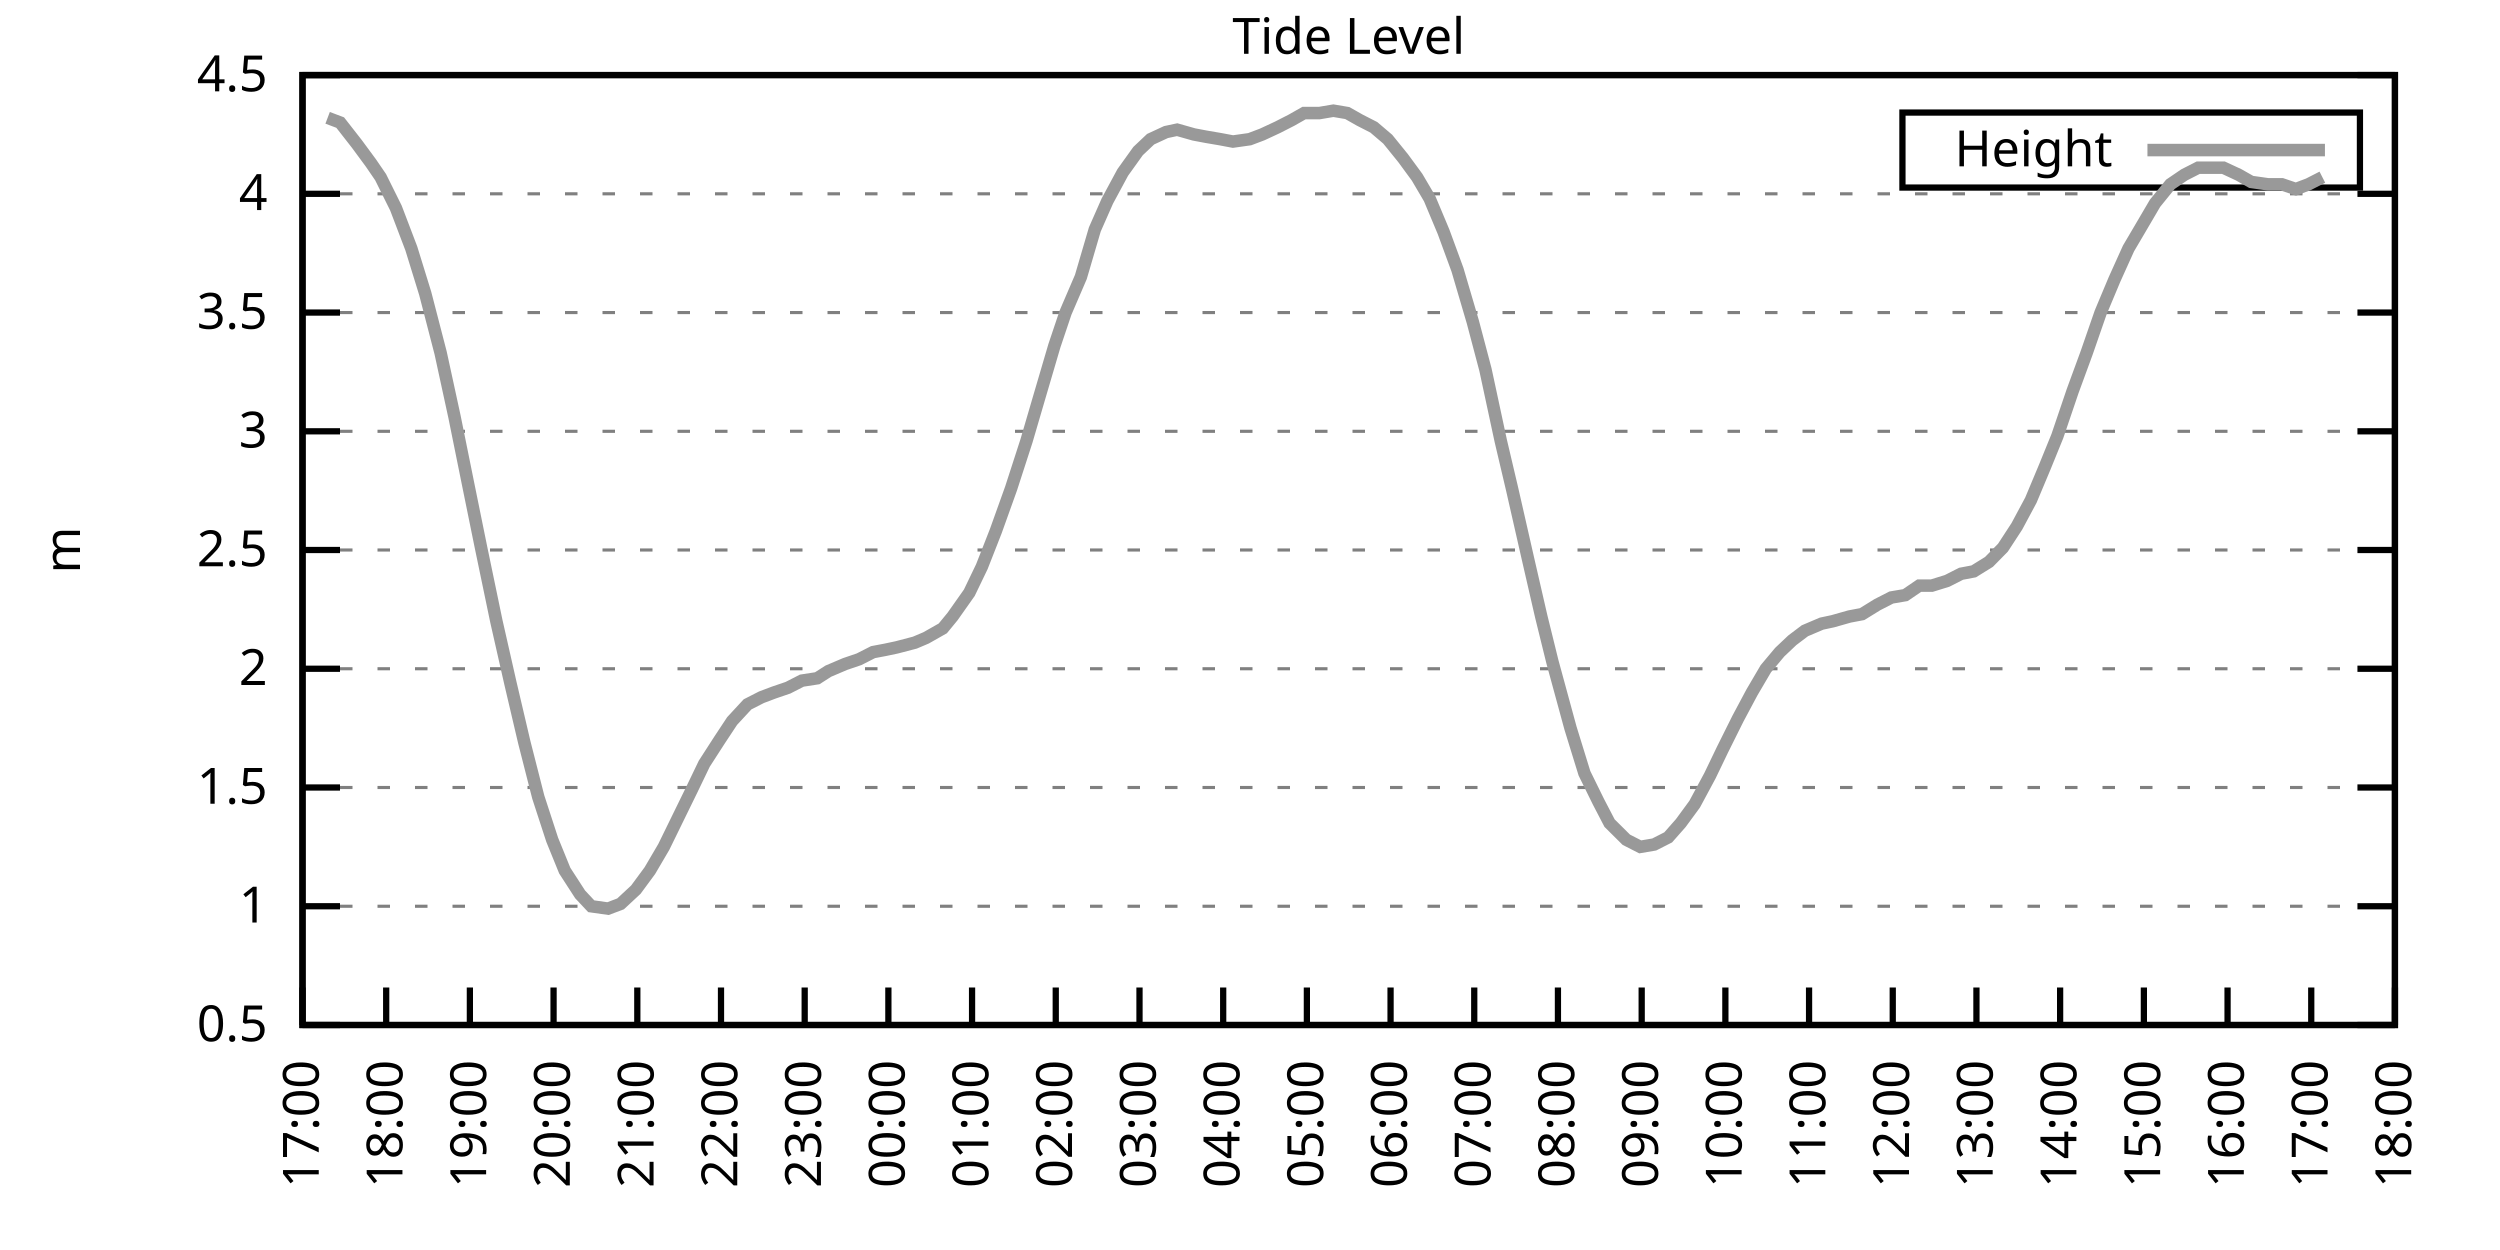
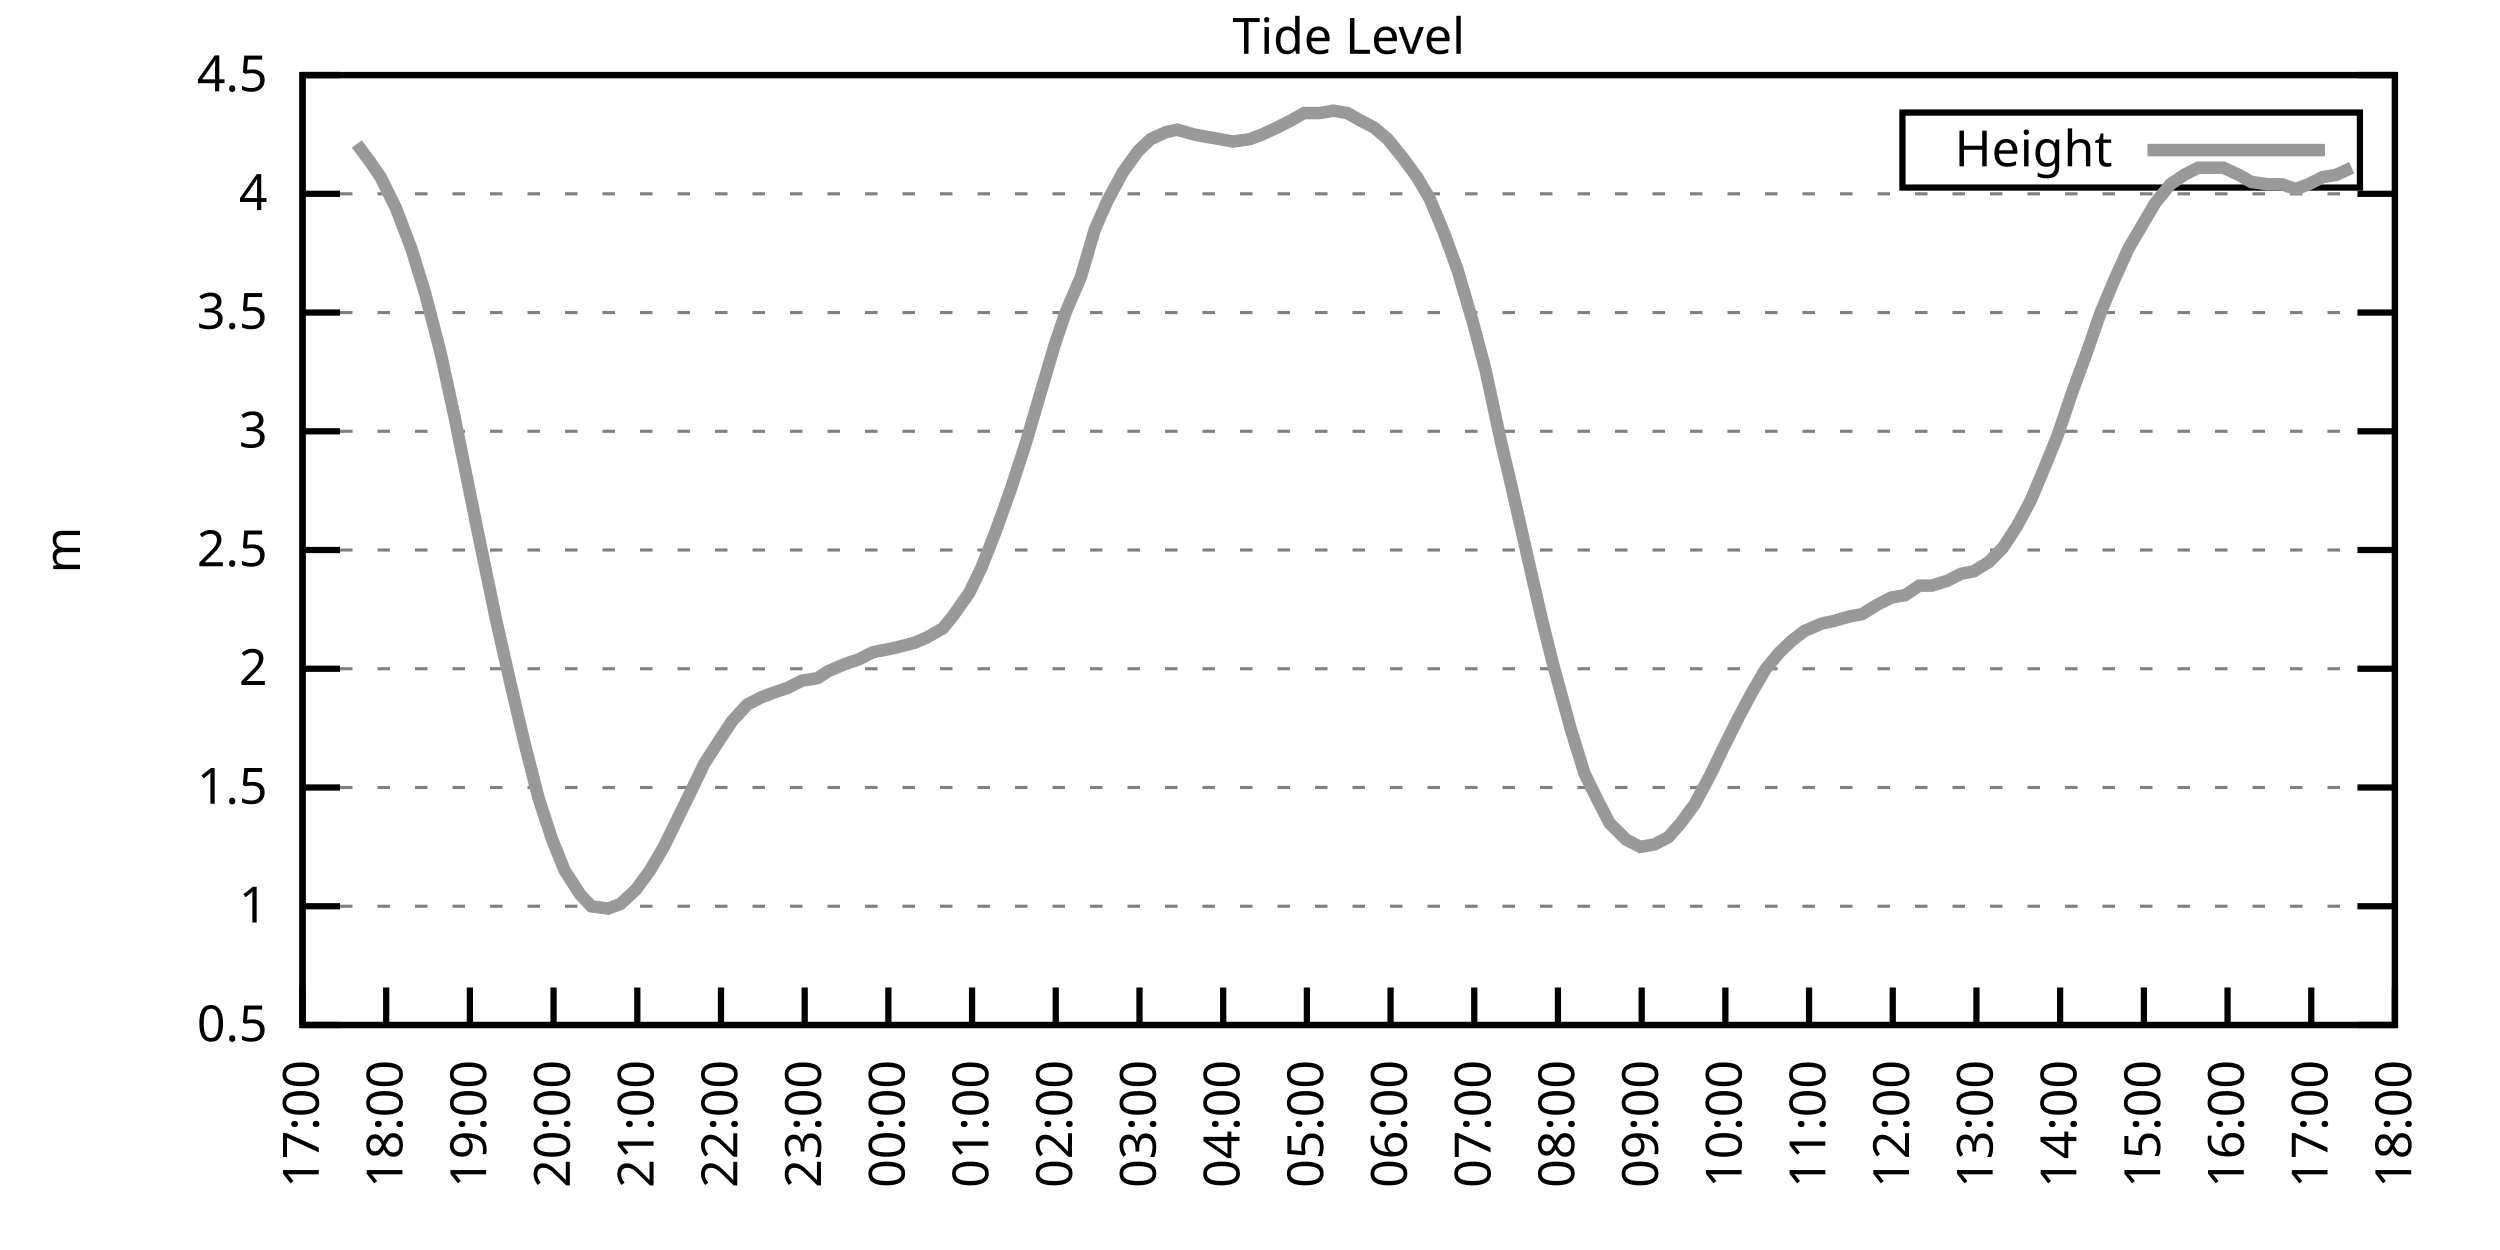
<svg xmlns="http://www.w3.org/2000/svg" xmlns:xlink="http://www.w3.org/1999/xlink" width="400" height="200" viewBox="0 0 400 200">
  <g id="gnuplot_canvas">
    <rect x="0" y="0" width="400" height="200" fill="none" />
    <defs>
      <circle id="gpDot" r="0.5" stroke-width="0.5" stroke="currentColor" />
      <path id="gpPt0" stroke-width="0.333" stroke="currentColor" d="M-1,0 h2 M0,-1 v2" />
      <path id="gpPt1" stroke-width="0.333" stroke="currentColor" d="M-1,-1 L1,1 M1,-1 L-1,1" />
      <path id="gpPt2" stroke-width="0.333" stroke="currentColor" d="M-1,0 L1,0 M0,-1 L0,1 M-1,-1 L1,1 M-1,1 L1,-1" />
      <rect id="gpPt3" stroke-width="0.333" stroke="currentColor" x="-1" y="-1" width="2" height="2" />
      <rect id="gpPt4" stroke-width="0.333" stroke="currentColor" fill="currentColor" x="-1" y="-1" width="2" height="2" />
      <circle id="gpPt5" stroke-width="0.333" stroke="currentColor" cx="0" cy="0" r="1" />
      <use xlink:href="#gpPt5" id="gpPt6" fill="currentColor" stroke="none" />
      <path id="gpPt7" stroke-width="0.333" stroke="currentColor" d="M0,-1.33 L-1.33,0.67 L1.33,0.67 z" />
      <use xlink:href="#gpPt7" id="gpPt8" fill="currentColor" stroke="none" />
      <use xlink:href="#gpPt7" id="gpPt9" stroke="currentColor" transform="rotate(180)" />
      <use xlink:href="#gpPt9" id="gpPt10" fill="currentColor" stroke="none" />
      <use xlink:href="#gpPt3" id="gpPt11" stroke="currentColor" transform="rotate(45)" />
      <use xlink:href="#gpPt11" id="gpPt12" fill="currentColor" stroke="none" />
      <path id="gpPt13" stroke-width="0.333" stroke="currentColor" d="M0,1.330 L1.265,0.411 L0.782,-1.067 L-0.782,-1.076 L-1.265,0.411 z" />
      <use xlink:href="#gpPt13" id="gpPt14" fill="currentColor" stroke="none" />
      <filter id="textbox" filterUnits="objectBoundingBox" x="0" y="0" height="1" width="1">
        <feFlood flood-color="white" flood-opacity="1" result="bgnd" />
        <feComposite in="SourceGraphic" in2="bgnd" operator="atop" />
      </filter>
      <filter id="greybox" filterUnits="objectBoundingBox" x="0" y="0" height="1" width="1">
        <feFlood flood-color="lightgrey" flood-opacity="1" result="grey" />
        <feComposite in="SourceGraphic" in2="grey" operator="atop" />
      </filter>
    </defs>
    <g fill="none" color="white" stroke="currentColor" stroke-width="1.00" stroke-linecap="butt" stroke-linejoin="miter">
</g>
    <g fill="none" color="black" stroke="currentColor" stroke-width="1.00" stroke-linecap="butt" stroke-linejoin="miter">
      <g stroke="none" shape-rendering="crispEdges">
        <polygon fill="rgb(255, 255, 255)" points="48.40,164.00 383.18,164.00 383.18,12.02 48.40,12.02 " />
      </g>
    </g>
    <g fill="none" color="black" stroke="currentColor" stroke-width="1.00" stroke-linecap="butt" stroke-linejoin="miter">
</g>
    <g fill="none" color="black" stroke="black" stroke-width="0.50" stroke-linecap="butt" stroke-linejoin="miter">
</g>
    <g fill="none" color="gray" stroke="currentColor" stroke-width="0.50" stroke-linecap="butt" stroke-linejoin="miter">
      <path stroke="gray" stroke-dasharray="2,4" class="gridline" d="M48.40,164.00 L383.19,164.00  " />
    </g>
    <g fill="none" color="gray" stroke="gray" stroke-width="1.00" stroke-linecap="butt" stroke-linejoin="miter">
</g>
    <g fill="none" color="black" stroke="currentColor" stroke-width="1.00" stroke-linecap="butt" stroke-linejoin="miter">
      <path stroke="black" d="M48.40,164.00 L54.40,164.00 M383.19,164.00 L377.19,164.00  " />
      <g transform="translate(42.80,166.60)" stroke="none" fill="black" font-family="Sans" font-size="8.00" text-anchor="end">
        <text>
          <tspan font-family="Sans"> 0.5</tspan>
        </text>
      </g>
    </g>
    <g fill="none" color="black" stroke="currentColor" stroke-width="1.00" stroke-linecap="butt" stroke-linejoin="miter">
</g>
    <g fill="none" color="black" stroke="black" stroke-width="0.50" stroke-linecap="butt" stroke-linejoin="miter">
</g>
    <g fill="none" color="gray" stroke="currentColor" stroke-width="0.50" stroke-linecap="butt" stroke-linejoin="miter">
      <path stroke="gray" stroke-dasharray="2,4" class="gridline" d="M48.40,145.00 L383.19,145.00  " />
    </g>
    <g fill="none" color="gray" stroke="gray" stroke-width="1.00" stroke-linecap="butt" stroke-linejoin="miter">
</g>
    <g fill="none" color="black" stroke="currentColor" stroke-width="1.00" stroke-linecap="butt" stroke-linejoin="miter">
      <path stroke="black" d="M48.40,145.00 L54.40,145.00 M383.19,145.00 L377.19,145.00  " />
      <g transform="translate(42.80,147.60)" stroke="none" fill="black" font-family="Sans" font-size="8.00" text-anchor="end">
        <text>
          <tspan font-family="Sans"> 1</tspan>
        </text>
      </g>
    </g>
    <g fill="none" color="black" stroke="currentColor" stroke-width="1.00" stroke-linecap="butt" stroke-linejoin="miter">
</g>
    <g fill="none" color="black" stroke="black" stroke-width="0.50" stroke-linecap="butt" stroke-linejoin="miter">
</g>
    <g fill="none" color="gray" stroke="currentColor" stroke-width="0.50" stroke-linecap="butt" stroke-linejoin="miter">
      <path stroke="gray" stroke-dasharray="2,4" class="gridline" d="M48.40,126.00 L383.19,126.00  " />
    </g>
    <g fill="none" color="gray" stroke="gray" stroke-width="1.00" stroke-linecap="butt" stroke-linejoin="miter">
</g>
    <g fill="none" color="black" stroke="currentColor" stroke-width="1.00" stroke-linecap="butt" stroke-linejoin="miter">
      <path stroke="black" d="M48.40,126.00 L54.40,126.00 M383.19,126.00 L377.19,126.00  " />
      <g transform="translate(42.80,128.60)" stroke="none" fill="black" font-family="Sans" font-size="8.00" text-anchor="end">
        <text>
          <tspan font-family="Sans"> 1.5</tspan>
        </text>
      </g>
    </g>
    <g fill="none" color="black" stroke="currentColor" stroke-width="1.00" stroke-linecap="butt" stroke-linejoin="miter">
</g>
    <g fill="none" color="black" stroke="black" stroke-width="0.50" stroke-linecap="butt" stroke-linejoin="miter">
</g>
    <g fill="none" color="gray" stroke="currentColor" stroke-width="0.50" stroke-linecap="butt" stroke-linejoin="miter">
      <path stroke="gray" stroke-dasharray="2,4" class="gridline" d="M48.40,107.00 L383.19,107.00  " />
    </g>
    <g fill="none" color="gray" stroke="gray" stroke-width="1.00" stroke-linecap="butt" stroke-linejoin="miter">
</g>
    <g fill="none" color="black" stroke="currentColor" stroke-width="1.00" stroke-linecap="butt" stroke-linejoin="miter">
      <path stroke="black" d="M48.40,107.00 L54.40,107.00 M383.19,107.00 L377.19,107.00  " />
      <g transform="translate(42.80,109.60)" stroke="none" fill="black" font-family="Sans" font-size="8.00" text-anchor="end">
        <text>
          <tspan font-family="Sans"> 2</tspan>
        </text>
      </g>
    </g>
    <g fill="none" color="black" stroke="currentColor" stroke-width="1.00" stroke-linecap="butt" stroke-linejoin="miter">
</g>
    <g fill="none" color="black" stroke="black" stroke-width="0.50" stroke-linecap="butt" stroke-linejoin="miter">
</g>
    <g fill="none" color="gray" stroke="currentColor" stroke-width="0.50" stroke-linecap="butt" stroke-linejoin="miter">
      <path stroke="gray" stroke-dasharray="2,4" class="gridline" d="M48.40,88.00 L383.19,88.00  " />
    </g>
    <g fill="none" color="gray" stroke="gray" stroke-width="1.00" stroke-linecap="butt" stroke-linejoin="miter">
</g>
    <g fill="none" color="black" stroke="currentColor" stroke-width="1.00" stroke-linecap="butt" stroke-linejoin="miter">
      <path stroke="black" d="M48.40,88.00 L54.40,88.00 M383.19,88.00 L377.19,88.00  " />
      <g transform="translate(42.80,90.60)" stroke="none" fill="black" font-family="Sans" font-size="8.00" text-anchor="end">
        <text>
          <tspan font-family="Sans"> 2.5</tspan>
        </text>
      </g>
    </g>
    <g fill="none" color="black" stroke="currentColor" stroke-width="1.00" stroke-linecap="butt" stroke-linejoin="miter">
</g>
    <g fill="none" color="black" stroke="black" stroke-width="0.50" stroke-linecap="butt" stroke-linejoin="miter">
</g>
    <g fill="none" color="gray" stroke="currentColor" stroke-width="0.50" stroke-linecap="butt" stroke-linejoin="miter">
      <path stroke="gray" stroke-dasharray="2,4" class="gridline" d="M48.40,69.01 L383.19,69.01  " />
    </g>
    <g fill="none" color="gray" stroke="gray" stroke-width="1.00" stroke-linecap="butt" stroke-linejoin="miter">
</g>
    <g fill="none" color="black" stroke="currentColor" stroke-width="1.00" stroke-linecap="butt" stroke-linejoin="miter">
      <path stroke="black" d="M48.40,69.01 L54.40,69.01 M383.19,69.01 L377.19,69.01  " />
      <g transform="translate(42.80,71.61)" stroke="none" fill="black" font-family="Sans" font-size="8.00" text-anchor="end">
        <text>
          <tspan font-family="Sans"> 3</tspan>
        </text>
      </g>
    </g>
    <g fill="none" color="black" stroke="currentColor" stroke-width="1.00" stroke-linecap="butt" stroke-linejoin="miter">
</g>
    <g fill="none" color="black" stroke="black" stroke-width="0.50" stroke-linecap="butt" stroke-linejoin="miter">
</g>
    <g fill="none" color="gray" stroke="currentColor" stroke-width="0.50" stroke-linecap="butt" stroke-linejoin="miter">
      <path stroke="gray" stroke-dasharray="2,4" class="gridline" d="M48.40,50.01 L383.19,50.01  " />
    </g>
    <g fill="none" color="gray" stroke="gray" stroke-width="1.00" stroke-linecap="butt" stroke-linejoin="miter">
</g>
    <g fill="none" color="black" stroke="currentColor" stroke-width="1.00" stroke-linecap="butt" stroke-linejoin="miter">
      <path stroke="black" d="M48.40,50.01 L54.40,50.01 M383.19,50.01 L377.19,50.01  " />
      <g transform="translate(42.80,52.61)" stroke="none" fill="black" font-family="Sans" font-size="8.00" text-anchor="end">
        <text>
          <tspan font-family="Sans"> 3.5</tspan>
        </text>
      </g>
    </g>
    <g fill="none" color="black" stroke="currentColor" stroke-width="1.00" stroke-linecap="butt" stroke-linejoin="miter">
</g>
    <g fill="none" color="black" stroke="black" stroke-width="0.50" stroke-linecap="butt" stroke-linejoin="miter">
</g>
    <g fill="none" color="gray" stroke="currentColor" stroke-width="0.50" stroke-linecap="butt" stroke-linejoin="miter">
      <path stroke="gray" stroke-dasharray="2,4" class="gridline" d="M48.40,31.01 L383.19,31.01  " />
    </g>
    <g fill="none" color="gray" stroke="gray" stroke-width="1.00" stroke-linecap="butt" stroke-linejoin="miter">
</g>
    <g fill="none" color="black" stroke="currentColor" stroke-width="1.00" stroke-linecap="butt" stroke-linejoin="miter">
      <path stroke="black" d="M48.40,31.01 L54.40,31.01 M383.19,31.01 L377.19,31.01  " />
      <g transform="translate(42.80,33.61)" stroke="none" fill="black" font-family="Sans" font-size="8.00" text-anchor="end">
        <text>
          <tspan font-family="Sans"> 4</tspan>
        </text>
      </g>
    </g>
    <g fill="none" color="black" stroke="currentColor" stroke-width="1.00" stroke-linecap="butt" stroke-linejoin="miter">
</g>
    <g fill="none" color="black" stroke="black" stroke-width="0.50" stroke-linecap="butt" stroke-linejoin="miter">
</g>
    <g fill="none" color="gray" stroke="currentColor" stroke-width="0.50" stroke-linecap="butt" stroke-linejoin="miter">
      <path stroke="gray" stroke-dasharray="2,4" class="gridline" d="M48.40,12.01 L383.19,12.01  " />
    </g>
    <g fill="none" color="gray" stroke="gray" stroke-width="1.00" stroke-linecap="butt" stroke-linejoin="miter">
</g>
    <g fill="none" color="black" stroke="currentColor" stroke-width="1.00" stroke-linecap="butt" stroke-linejoin="miter">
      <path stroke="black" d="M48.40,12.01 L54.40,12.01 M383.19,12.01 L377.19,12.01  " />
      <g transform="translate(42.80,14.61)" stroke="none" fill="black" font-family="Sans" font-size="8.00" text-anchor="end">
        <text>
          <tspan font-family="Sans"> 4.5</tspan>
        </text>
      </g>
    </g>
    <g fill="none" color="black" stroke="currentColor" stroke-width="1.00" stroke-linecap="butt" stroke-linejoin="miter">
      <path stroke="black" d="M48.40,164.00 L48.40,158.00  " />
      <g transform="translate(51.00,169.60) rotate(270.00)" stroke="none" fill="black" font-family="Sans" font-size="8.00" text-anchor="end">
        <text>
          <tspan font-family="Sans">17:00</tspan>
        </text>
      </g>
    </g>
    <g fill="none" color="black" stroke="currentColor" stroke-width="1.00" stroke-linecap="butt" stroke-linejoin="miter">
      <path stroke="black" d="M61.79,164.00 L61.79,158.00  " />
      <g transform="translate(64.39,169.60) rotate(270.00)" stroke="none" fill="black" font-family="Sans" font-size="8.00" text-anchor="end">
        <text>
          <tspan font-family="Sans">18:00</tspan>
        </text>
      </g>
    </g>
    <g fill="none" color="black" stroke="currentColor" stroke-width="1.00" stroke-linecap="butt" stroke-linejoin="miter">
      <path stroke="black" d="M75.18,164.00 L75.18,158.00  " />
      <g transform="translate(77.78,169.60) rotate(270.00)" stroke="none" fill="black" font-family="Sans" font-size="8.00" text-anchor="end">
        <text>
          <tspan font-family="Sans">19:00</tspan>
        </text>
      </g>
    </g>
    <g fill="none" color="black" stroke="currentColor" stroke-width="1.00" stroke-linecap="butt" stroke-linejoin="miter">
      <path stroke="black" d="M88.57,164.00 L88.57,158.00  " />
      <g transform="translate(91.17,169.60) rotate(270.00)" stroke="none" fill="black" font-family="Sans" font-size="8.00" text-anchor="end">
        <text>
          <tspan font-family="Sans">20:00</tspan>
        </text>
      </g>
    </g>
    <g fill="none" color="black" stroke="currentColor" stroke-width="1.00" stroke-linecap="butt" stroke-linejoin="miter">
      <path stroke="black" d="M101.97,164.00 L101.97,158.00  " />
      <g transform="translate(104.57,169.60) rotate(270.00)" stroke="none" fill="black" font-family="Sans" font-size="8.00" text-anchor="end">
        <text>
          <tspan font-family="Sans">21:00</tspan>
        </text>
      </g>
    </g>
    <g fill="none" color="black" stroke="currentColor" stroke-width="1.00" stroke-linecap="butt" stroke-linejoin="miter">
      <path stroke="black" d="M115.36,164.00 L115.36,158.00  " />
      <g transform="translate(117.96,169.60) rotate(270.00)" stroke="none" fill="black" font-family="Sans" font-size="8.00" text-anchor="end">
        <text>
          <tspan font-family="Sans">22:00</tspan>
        </text>
      </g>
    </g>
    <g fill="none" color="black" stroke="currentColor" stroke-width="1.00" stroke-linecap="butt" stroke-linejoin="miter">
      <path stroke="black" d="M128.75,164.00 L128.75,158.00  " />
      <g transform="translate(131.35,169.60) rotate(270.00)" stroke="none" fill="black" font-family="Sans" font-size="8.00" text-anchor="end">
        <text>
          <tspan font-family="Sans">23:00</tspan>
        </text>
      </g>
    </g>
    <g fill="none" color="black" stroke="currentColor" stroke-width="1.00" stroke-linecap="butt" stroke-linejoin="miter">
      <path stroke="black" d="M142.14,164.00 L142.14,158.00  " />
      <g transform="translate(144.74,169.60) rotate(270.00)" stroke="none" fill="black" font-family="Sans" font-size="8.00" text-anchor="end">
        <text>
          <tspan font-family="Sans">00:00</tspan>
        </text>
      </g>
    </g>
    <g fill="none" color="black" stroke="currentColor" stroke-width="1.00" stroke-linecap="butt" stroke-linejoin="miter">
      <path stroke="black" d="M155.53,164.00 L155.53,158.00  " />
      <g transform="translate(158.13,169.60) rotate(270.00)" stroke="none" fill="black" font-family="Sans" font-size="8.00" text-anchor="end">
        <text>
          <tspan font-family="Sans">01:00</tspan>
        </text>
      </g>
    </g>
    <g fill="none" color="black" stroke="currentColor" stroke-width="1.00" stroke-linecap="butt" stroke-linejoin="miter">
      <path stroke="black" d="M168.92,164.00 L168.92,158.00  " />
      <g transform="translate(171.52,169.60) rotate(270.00)" stroke="none" fill="black" font-family="Sans" font-size="8.00" text-anchor="end">
        <text>
          <tspan font-family="Sans">02:00</tspan>
        </text>
      </g>
    </g>
    <g fill="none" color="black" stroke="currentColor" stroke-width="1.00" stroke-linecap="butt" stroke-linejoin="miter">
      <path stroke="black" d="M182.32,164.00 L182.32,158.00  " />
      <g transform="translate(184.92,169.60) rotate(270.00)" stroke="none" fill="black" font-family="Sans" font-size="8.00" text-anchor="end">
        <text>
          <tspan font-family="Sans">03:00</tspan>
        </text>
      </g>
    </g>
    <g fill="none" color="black" stroke="currentColor" stroke-width="1.00" stroke-linecap="butt" stroke-linejoin="miter">
      <path stroke="black" d="M195.71,164.00 L195.71,158.00  " />
      <g transform="translate(198.31,169.60) rotate(270.00)" stroke="none" fill="black" font-family="Sans" font-size="8.00" text-anchor="end">
        <text>
          <tspan font-family="Sans">04:00</tspan>
        </text>
      </g>
    </g>
    <g fill="none" color="black" stroke="currentColor" stroke-width="1.00" stroke-linecap="butt" stroke-linejoin="miter">
      <path stroke="black" d="M209.10,164.00 L209.10,158.00  " />
      <g transform="translate(211.70,169.60) rotate(270.00)" stroke="none" fill="black" font-family="Sans" font-size="8.00" text-anchor="end">
        <text>
          <tspan font-family="Sans">05:00</tspan>
        </text>
      </g>
    </g>
    <g fill="none" color="black" stroke="currentColor" stroke-width="1.00" stroke-linecap="butt" stroke-linejoin="miter">
      <path stroke="black" d="M222.49,164.00 L222.49,158.00  " />
      <g transform="translate(225.09,169.60) rotate(270.00)" stroke="none" fill="black" font-family="Sans" font-size="8.00" text-anchor="end">
        <text>
          <tspan font-family="Sans">06:00</tspan>
        </text>
      </g>
    </g>
    <g fill="none" color="black" stroke="currentColor" stroke-width="1.00" stroke-linecap="butt" stroke-linejoin="miter">
      <path stroke="black" d="M235.88,164.00 L235.88,158.00  " />
      <g transform="translate(238.48,169.60) rotate(270.00)" stroke="none" fill="black" font-family="Sans" font-size="8.00" text-anchor="end">
        <text>
          <tspan font-family="Sans">07:00</tspan>
        </text>
      </g>
    </g>
    <g fill="none" color="black" stroke="currentColor" stroke-width="1.00" stroke-linecap="butt" stroke-linejoin="miter">
      <path stroke="black" d="M249.27,164.00 L249.27,158.00  " />
      <g transform="translate(251.87,169.60) rotate(270.00)" stroke="none" fill="black" font-family="Sans" font-size="8.00" text-anchor="end">
        <text>
          <tspan font-family="Sans">08:00</tspan>
        </text>
      </g>
    </g>
    <g fill="none" color="black" stroke="currentColor" stroke-width="1.00" stroke-linecap="butt" stroke-linejoin="miter">
      <path stroke="black" d="M262.67,164.00 L262.67,158.00  " />
      <g transform="translate(265.27,169.60) rotate(270.00)" stroke="none" fill="black" font-family="Sans" font-size="8.00" text-anchor="end">
        <text>
          <tspan font-family="Sans">09:00</tspan>
        </text>
      </g>
    </g>
    <g fill="none" color="black" stroke="currentColor" stroke-width="1.00" stroke-linecap="butt" stroke-linejoin="miter">
      <path stroke="black" d="M276.06,164.00 L276.06,158.00  " />
      <g transform="translate(278.66,169.60) rotate(270.00)" stroke="none" fill="black" font-family="Sans" font-size="8.00" text-anchor="end">
        <text>
          <tspan font-family="Sans">10:00</tspan>
        </text>
      </g>
    </g>
    <g fill="none" color="black" stroke="currentColor" stroke-width="1.00" stroke-linecap="butt" stroke-linejoin="miter">
      <path stroke="black" d="M289.45,164.00 L289.45,158.00  " />
      <g transform="translate(292.05,169.60) rotate(270.00)" stroke="none" fill="black" font-family="Sans" font-size="8.00" text-anchor="end">
        <text>
          <tspan font-family="Sans">11:00</tspan>
        </text>
      </g>
    </g>
    <g fill="none" color="black" stroke="currentColor" stroke-width="1.00" stroke-linecap="butt" stroke-linejoin="miter">
      <path stroke="black" d="M302.84,164.00 L302.84,158.00  " />
      <g transform="translate(305.44,169.60) rotate(270.00)" stroke="none" fill="black" font-family="Sans" font-size="8.00" text-anchor="end">
        <text>
          <tspan font-family="Sans">12:00</tspan>
        </text>
      </g>
    </g>
    <g fill="none" color="black" stroke="currentColor" stroke-width="1.00" stroke-linecap="butt" stroke-linejoin="miter">
      <path stroke="black" d="M316.23,164.00 L316.23,158.00  " />
      <g transform="translate(318.83,169.60) rotate(270.00)" stroke="none" fill="black" font-family="Sans" font-size="8.00" text-anchor="end">
        <text>
          <tspan font-family="Sans">13:00</tspan>
        </text>
      </g>
    </g>
    <g fill="none" color="black" stroke="currentColor" stroke-width="1.00" stroke-linecap="butt" stroke-linejoin="miter">
      <path stroke="black" d="M329.62,164.00 L329.62,158.00  " />
      <g transform="translate(332.22,169.60) rotate(270.00)" stroke="none" fill="black" font-family="Sans" font-size="8.00" text-anchor="end">
        <text>
          <tspan font-family="Sans">14:00</tspan>
        </text>
      </g>
    </g>
    <g fill="none" color="black" stroke="currentColor" stroke-width="1.00" stroke-linecap="butt" stroke-linejoin="miter">
      <path stroke="black" d="M343.02,164.00 L343.02,158.00  " />
      <g transform="translate(345.62,169.60) rotate(270.00)" stroke="none" fill="black" font-family="Sans" font-size="8.00" text-anchor="end">
        <text>
          <tspan font-family="Sans">15:00</tspan>
        </text>
      </g>
    </g>
    <g fill="none" color="black" stroke="currentColor" stroke-width="1.00" stroke-linecap="butt" stroke-linejoin="miter">
      <path stroke="black" d="M356.41,164.00 L356.41,158.00  " />
      <g transform="translate(359.01,169.60) rotate(270.00)" stroke="none" fill="black" font-family="Sans" font-size="8.00" text-anchor="end">
        <text>
          <tspan font-family="Sans">16:00</tspan>
        </text>
      </g>
    </g>
    <g fill="none" color="black" stroke="currentColor" stroke-width="1.00" stroke-linecap="butt" stroke-linejoin="miter">
      <path stroke="black" d="M369.80,164.00 L369.80,158.00  " />
      <g transform="translate(372.40,169.60) rotate(270.00)" stroke="none" fill="black" font-family="Sans" font-size="8.00" text-anchor="end">
        <text>
          <tspan font-family="Sans">17:00</tspan>
        </text>
      </g>
    </g>
    <g fill="none" color="black" stroke="currentColor" stroke-width="1.00" stroke-linecap="butt" stroke-linejoin="miter">
      <path stroke="black" d="M383.19,164.00 L383.19,158.00  " />
      <g transform="translate(385.79,169.60) rotate(270.00)" stroke="none" fill="black" font-family="Sans" font-size="8.00" text-anchor="end">
        <text>
          <tspan font-family="Sans">18:00</tspan>
        </text>
      </g>
    </g>
    <g fill="none" color="black" stroke="currentColor" stroke-width="1.00" stroke-linecap="butt" stroke-linejoin="miter">
</g>
    <g fill="none" color="black" stroke="currentColor" stroke-width="1.00" stroke-linecap="butt" stroke-linejoin="miter">
      <path stroke="black" d="M48.40,12.01 L48.40,164.00 L383.19,164.00 L383.19,12.01 L48.40,12.01 Z  " />
    </g>
    <g fill="none" color="black" stroke="currentColor" stroke-width="1.00" stroke-linecap="butt" stroke-linejoin="miter">
</g>
    <g fill="none" color="black" stroke="currentColor" stroke-width="1.00" stroke-linecap="butt" stroke-linejoin="miter">
      <path stroke="black" d="M304.39,30.01 L304.39,18.01 L377.59,18.01 L377.59,30.01 L304.39,30.01 Z  " />
    </g>
    <g id="Tide_level_plot_1">
      <g fill="none" color="white" stroke="black" stroke-width="2.00" stroke-linecap="butt" stroke-linejoin="miter">
</g>
      <g fill="none" color="black" stroke="currentColor" stroke-width="2.00" stroke-linecap="butt" stroke-linejoin="miter">
        <g transform="translate(337.99,26.61)" stroke="none" fill="black" font-family="Sans" font-size="8.00" text-anchor="end">
          <text>
            <tspan font-family="Sans">Height</tspan>
          </text>
        </g>
      </g>
      <g fill="none" color="black" stroke="currentColor" stroke-width="2.00" stroke-linecap="butt" stroke-linejoin="miter">
-         <path stroke="rgb(153, 153, 153)" d="M343.59,24.01 L371.99,24.01 M52.42,18.85 L54.43,19.61 L57.10,23.03 L59.34,26.07 L60.90,28.35 L63.35,33.29   L65.81,39.75 L68.04,46.97 L70.50,56.47 L72.73,66.73 L74.96,77.75 L76.97,87.63 L79.42,99.40 L81.66,109.28   L83.89,118.78 L86.12,127.52 L88.35,134.36 L90.36,139.30 L92.82,143.10 L94.60,145.00 L97.28,145.38 L99.29,144.62   L101.74,142.34 L103.98,139.30 L106.21,135.50 L108.44,130.94 L110.67,126.38 L112.68,122.20 L115.13,118.40 L117.14,115.36   L119.60,112.70 L121.83,111.56 L123.84,110.80 L126.07,110.04 L128.30,108.90 L130.76,108.52 L132.54,107.38 L135.22,106.24   L137.45,105.48 L139.69,104.34 L141.69,103.96 L143.48,103.58 L146.38,102.82 L148.17,102.06 L150.85,100.54 L152.41,98.64   L155.09,94.84 L157.10,90.66 L159.33,84.97 L161.78,78.13 L164.24,70.53 L166.02,64.45 L168.70,55.33 L170.49,50.01   L172.94,44.31 L175.17,36.71 L177.18,32.15 L179.64,27.59 L182.09,24.17 L184.10,22.27 L186.56,21.13 L188.34,20.75   L191.02,21.51 L193.03,21.89 L195.26,22.27 L197.27,22.65 L199.95,22.27 L201.96,21.51 L204.41,20.37 L206.64,19.23   L208.65,18.09 L211.11,18.09 L213.34,17.71 L215.57,18.09 L217.58,19.23 L219.81,20.37 L222.04,22.27 L224.50,25.31   L226.73,28.35 L228.74,31.77 L230.97,37.09 L233.20,43.17 L235.66,51.53 L237.67,59.13 L240.12,70.53 L241.91,78.13   L244.59,89.90 L246.60,98.64 L248.38,105.86 L251.28,116.50 L253.51,123.72 L255.75,128.28 L257.53,131.70 L260.21,134.36   L262.44,135.50 L264.67,135.12 L266.91,133.98 L268.92,131.70 L271.15,128.66 L273.60,124.10 L275.61,119.92 L278.07,114.98   L280.30,110.80 L282.53,107.00 L284.76,104.34 L286.77,102.44 L288.78,100.92 L291.46,99.78 L293.24,99.40 L295.92,98.64   L297.93,98.26 L300.39,96.74 L302.62,95.60 L304.85,95.22 L307.08,93.70 L309.09,93.70 L311.54,92.94 L313.78,91.80   L315.79,91.42 L318.24,89.90 L320.47,87.63 L322.70,84.21 L324.94,80.03 L327.17,74.71 L329.18,69.77 L331.63,62.55   L333.86,56.47 L336.10,50.01 L338.33,44.69 L340.56,39.75 L342.35,36.71 L344.80,32.53 L347.26,29.49 L349.49,27.97   L351.72,26.83 L353.95,26.83 L355.74,26.83 L358.19,27.97 L360.20,29.11 L362.88,29.49 L365.11,29.49 L367.34,30.25   L369.35,29.49 L371.58,28.35  " />
+         <path stroke="rgb(153, 153, 153)" d="M343.59,24.01 L371.99,24.01 M57.10,23.03 L59.34,26.07 L60.90,28.35 L63.35,33.29 L65.81,39.75 L68.04,46.97   L70.50,56.47 L72.73,66.73 L74.96,77.75 L76.97,87.63 L79.42,99.40 L81.66,109.28 L83.89,118.78 L86.12,127.52   L88.35,134.36 L90.36,139.30 L92.82,143.10 L94.60,145.00 L97.28,145.38 L99.29,144.62 L101.74,142.34 L103.98,139.30   L106.21,135.50 L108.44,130.94 L110.67,126.38 L112.68,122.20 L115.13,118.40 L117.14,115.36 L119.60,112.70 L121.83,111.56   L123.84,110.80 L126.07,110.04 L128.30,108.90 L130.76,108.52 L132.54,107.38 L135.22,106.24 L137.45,105.48 L139.69,104.34   L141.69,103.96 L143.48,103.58 L146.38,102.82 L148.17,102.06 L150.85,100.54 L152.41,98.64 L155.09,94.84 L157.10,90.66   L159.33,84.97 L161.78,78.13 L164.24,70.53 L166.02,64.45 L168.70,55.33 L170.49,50.01 L172.94,44.31 L175.17,36.71   L177.18,32.15 L179.64,27.59 L182.09,24.17 L184.10,22.27 L186.56,21.13 L188.34,20.75 L191.02,21.51 L193.03,21.89   L195.26,22.27 L197.27,22.65 L199.95,22.27 L201.96,21.51 L204.41,20.37 L206.64,19.23 L208.65,18.09 L211.11,18.09   L213.34,17.71 L215.57,18.09 L217.58,19.23 L219.81,20.37 L222.04,22.27 L224.50,25.31 L226.73,28.35 L228.74,31.77   L230.97,37.09 L233.20,43.17 L235.66,51.53 L237.67,59.13 L240.12,70.53 L241.91,78.13 L244.59,89.90 L246.60,98.64   L248.38,105.86 L251.28,116.50 L253.51,123.72 L255.75,128.28 L257.53,131.70 L260.21,134.36 L262.44,135.50 L264.67,135.12   L266.91,133.98 L268.92,131.70 L271.15,128.66 L273.60,124.10 L275.61,119.92 L278.07,114.98 L280.30,110.80 L282.53,107.00   L284.76,104.34 L286.77,102.44 L288.78,100.92 L291.46,99.78 L293.24,99.40 L295.92,98.64 L297.93,98.26 L300.39,96.74   L302.62,95.60 L304.85,95.22 L307.08,93.70 L309.09,93.70 L311.54,92.94 L313.78,91.80 L315.79,91.42 L318.24,89.90   L320.47,87.63 L322.70,84.21 L324.94,80.03 L327.17,74.71 L329.18,69.77 L331.63,62.55 L333.86,56.47 L336.10,50.01   L338.33,44.69 L340.56,39.75 L342.35,36.71 L344.80,32.53 L347.26,29.49 L349.49,27.97 L351.72,26.83 L353.95,26.83   L355.74,26.83 L358.19,27.97 L360.20,29.11 L362.88,29.49 L365.11,29.49 L367.34,30.25 L369.35,29.49 L371.58,28.35   L373.82,27.97 L376.27,26.83  " />
      </g>
    </g>
    <g fill="none" color="black" stroke="currentColor" stroke-width="2.00" stroke-linecap="butt" stroke-linejoin="miter">
</g>
    <g fill="none" color="black" stroke="black" stroke-width="1.00" stroke-linecap="butt" stroke-linejoin="miter">
</g>
    <g fill="none" color="black" stroke="currentColor" stroke-width="1.00" stroke-linecap="butt" stroke-linejoin="miter">
      <path stroke="black" d="M48.40,12.01 L48.40,164.00 L383.19,164.00 L383.19,12.01 L48.40,12.01 Z  " />
      <g transform="translate(12.80,88.01) rotate(270.00)" stroke="none" fill="black" font-family="Sans" font-size="8.00" text-anchor="middle">
        <text>
          <tspan font-family="Sans">m</tspan>
        </text>
      </g>
    </g>
    <g fill="none" color="black" stroke="currentColor" stroke-width="1.00" stroke-linecap="butt" stroke-linejoin="miter">
</g>
    <g fill="none" color="black" stroke="currentColor" stroke-width="1.00" stroke-linecap="butt" stroke-linejoin="miter">
      <g transform="translate(215.79,8.61)" stroke="none" fill="black" font-family="Sans" font-size="8.00" text-anchor="middle">
        <text>
          <tspan font-family="Sans">Tide Level</tspan>
        </text>
      </g>
    </g>
    <g fill="none" color="black" stroke="currentColor" stroke-width="1.00" stroke-linecap="butt" stroke-linejoin="miter">
</g>
  </g>
</svg>
